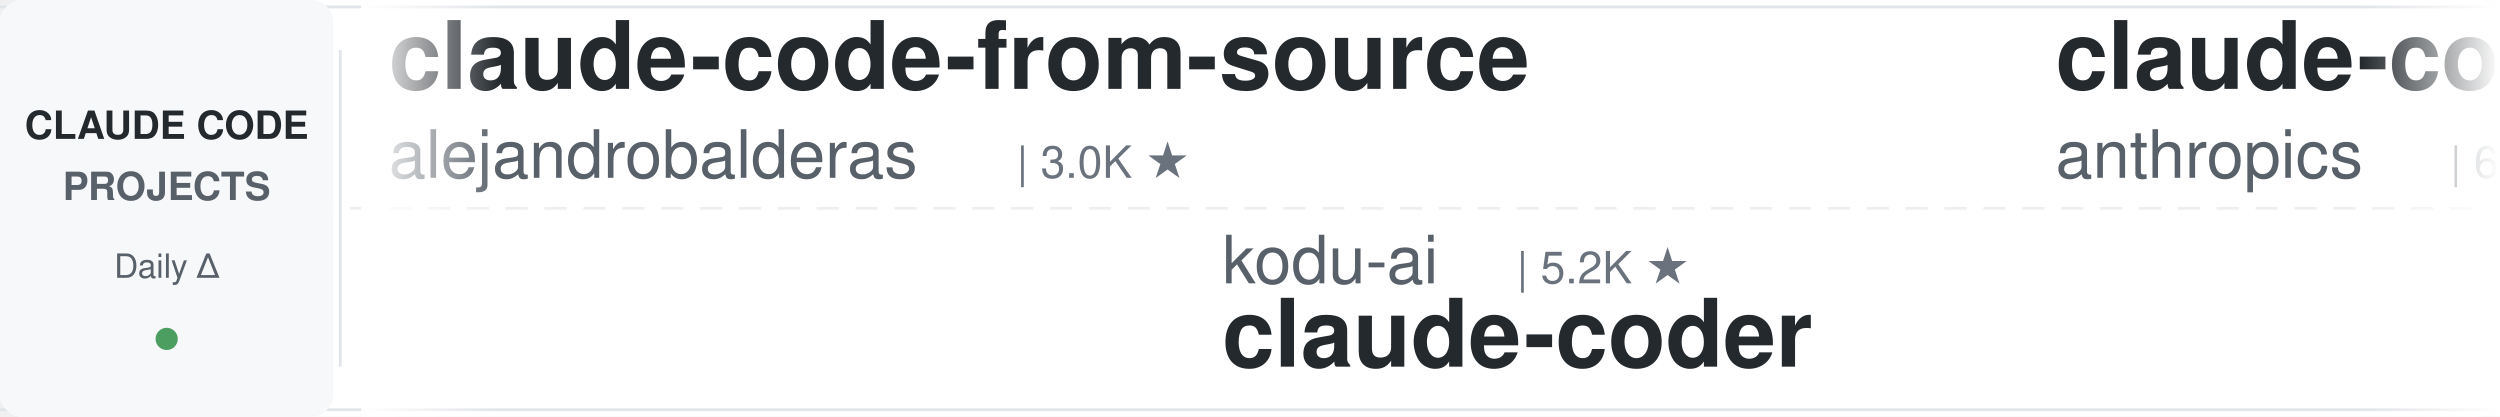
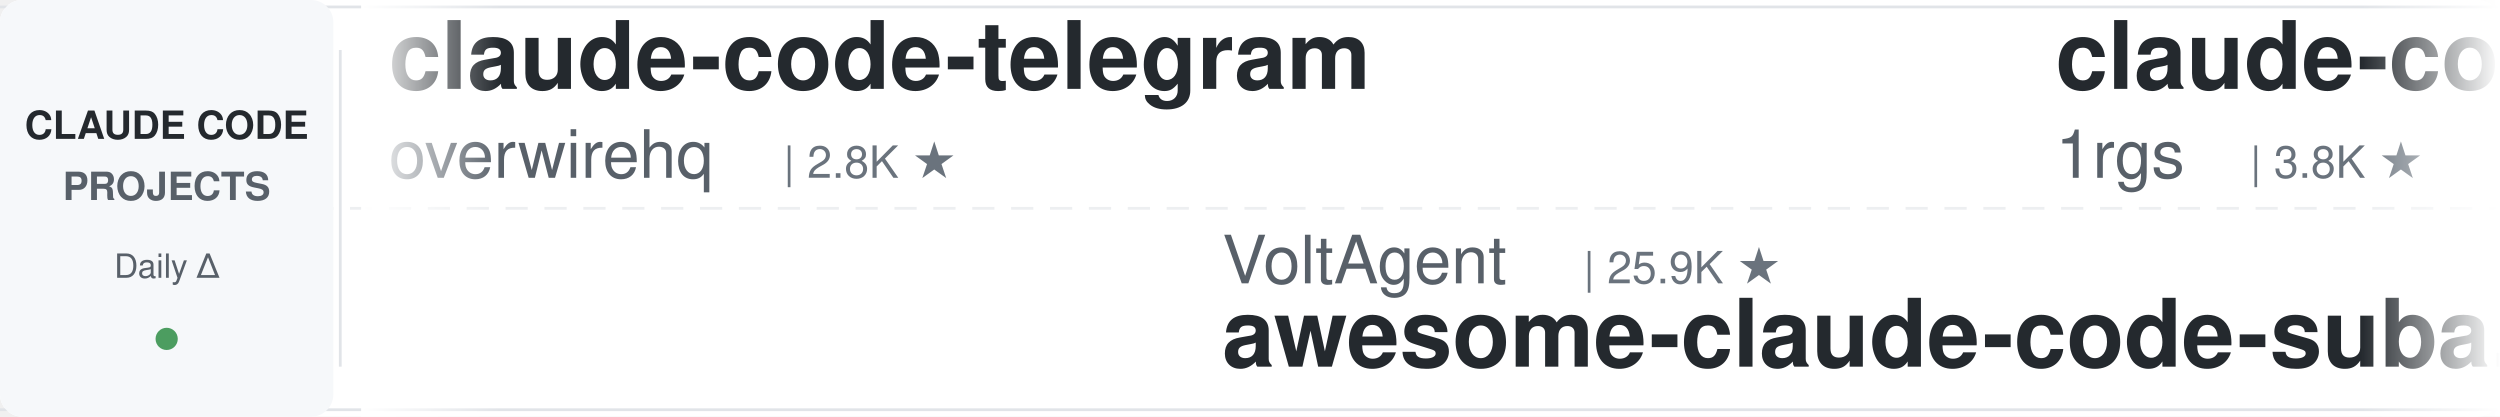
<svg xmlns="http://www.w3.org/2000/svg" width="900" height="150">
  <defs>
    <linearGradient id="leftFade" x1="0%" y1="0%" x2="100%" y2="0%">
      <stop offset="0%" style="stop-color:#ffffff;stop-opacity:1" />
      <stop offset="100%" style="stop-color:#ffffff;stop-opacity:0" />
    </linearGradient>
    <linearGradient id="rightFade" x1="0%" y1="0%" x2="100%" y2="0%">
      <stop offset="0%" style="stop-color:#ffffff;stop-opacity:0" />
      <stop offset="100%" style="stop-color:#ffffff;stop-opacity:1" />
    </linearGradient>
  </defs>
  <rect width="900" height="150" fill="#ffffff" rx="8" />
  <rect x="0" y="2" width="900" height="1" fill="#e1e4e8" />
  <rect x="0" y="147" width="900" height="1" fill="#e1e4e8" />
  <line x1="0" y1="75" x2="900" y2="75" stroke="#e1e4e8" stroke-width="1" stroke-dasharray="8 6" opacity="0.6" />
  <rect x="0" y="0" width="120" height="150" fill="#f6f8fa" rx="8" />
  <text x="60" y="50" font-family="-apple-system, BlinkMacSystemFont, 'Segoe UI', Helvetica, Arial, sans-serif" font-size="14" font-weight="600" fill="#24292e" text-anchor="middle">CLAUDE CODE</text>
  <text x="60" y="72" font-family="-apple-system, BlinkMacSystemFont, 'Segoe UI', Helvetica, Arial, sans-serif" font-size="14" font-weight="600" fill="#586069" text-anchor="middle">PROJECTS</text>
  <text x="60" y="100" font-family="-apple-system, BlinkMacSystemFont, 'Segoe UI', Helvetica, Arial, sans-serif" font-size="12" font-weight="500" fill="#586069" text-anchor="middle">Daily Δ</text>
  <circle cx="60" cy="122" r="4" fill="#22863a" opacity="0.8" />
  <rect x="122" y="18" width="1" height="114" fill="#e1e4e8" />
  <clipPath id="tickerClip">
    <rect x="130" y="0" width="770" height="150" />
  </clipPath>
  <g clip-path="url(#tickerClip)">
    <g id="tickerItems">
      <animateTransform attributeName="transform" attributeType="XML" type="translate" from="0 0" to="-3000 0" dur="54s" repeatCount="indefinite" />
      <g transform="translate(0, 0)">
-         <text x="140" y="32" font-family="-apple-system, BlinkMacSystemFont, 'Segoe UI', Helvetica, Arial, sans-serif" font-size="34" font-weight="600" fill="#24292e">claude-code-from-source</text>
-         <text x="140" y="64" font-family="-apple-system, BlinkMacSystemFont, 'Segoe UI', Helvetica, Arial, sans-serif" font-size="24" font-weight="400" fill="#586069">alejandrobalderas</text>
-         <text x="366" y="64" font-family="-apple-system, BlinkMacSystemFont, 'Segoe UI', Helvetica, Arial, sans-serif" font-size="16" font-weight="500" fill="#6a737d">| 3.0K ★</text>
+         <text x="140" y="32" font-family="-apple-system, BlinkMacSystemFont, 'Segoe UI', Helvetica, Arial, sans-serif" font-size="34" font-weight="600" fill="#24292e">claude-code-telegram</text>
+         <text x="140" y="64" font-family="-apple-system, BlinkMacSystemFont, 'Segoe UI', Helvetica, Arial, sans-serif" font-size="24" font-weight="400" fill="#586069">overwirehq</text>
+         <text x="282" y="64" font-family="-apple-system, BlinkMacSystemFont, 'Segoe UI', Helvetica, Arial, sans-serif" font-size="16" font-weight="500" fill="#6a737d">| 2.8K ★</text>
      </g>
      <g transform="translate(300, 0)">
-         <text x="140" y="102" font-family="-apple-system, BlinkMacSystemFont, 'Segoe UI', Helvetica, Arial, sans-serif" font-size="24" font-weight="400" fill="#586069">kodu-ai</text>
-         <text x="246" y="102" font-family="-apple-system, BlinkMacSystemFont, 'Segoe UI', Helvetica, Arial, sans-serif" font-size="16" font-weight="500" fill="#6a737d">| 5.2K ★</text>
-         <text x="140" y="132" font-family="-apple-system, BlinkMacSystemFont, 'Segoe UI', Helvetica, Arial, sans-serif" font-size="34" font-weight="600" fill="#24292e">claude-coder</text>
+         <text x="140" y="102" font-family="-apple-system, BlinkMacSystemFont, 'Segoe UI', Helvetica, Arial, sans-serif" font-size="24" font-weight="400" fill="#586069">VoltAgent</text>
+         <text x="270" y="102" font-family="-apple-system, BlinkMacSystemFont, 'Segoe UI', Helvetica, Arial, sans-serif" font-size="16" font-weight="500" fill="#6a737d">| 25.9K ★</text>
+         <text x="140" y="132" font-family="-apple-system, BlinkMacSystemFont, 'Segoe UI', Helvetica, Arial, sans-serif" font-size="34" font-weight="600" fill="#24292e">awesome-claude-code-suba...</text>
      </g>
      <g transform="translate(600, 0)">
-         <text x="140" y="32" font-family="-apple-system, BlinkMacSystemFont, 'Segoe UI', Helvetica, Arial, sans-serif" font-size="34" font-weight="600" fill="#24292e">claude-code-security-rev...</text>
-         <text x="140" y="64" font-family="-apple-system, BlinkMacSystemFont, 'Segoe UI', Helvetica, Arial, sans-serif" font-size="24" font-weight="400" fill="#586069">anthropics</text>
-         <text x="282" y="64" font-family="-apple-system, BlinkMacSystemFont, 'Segoe UI', Helvetica, Arial, sans-serif" font-size="16" font-weight="500" fill="#6a737d">| 6.4K ★</text>
+         <text x="140" y="32" font-family="-apple-system, BlinkMacSystemFont, 'Segoe UI', Helvetica, Arial, sans-serif" font-size="34" font-weight="600" fill="#24292e">claude-code-proxy</text>
+         <text x="140" y="64" font-family="-apple-system, BlinkMacSystemFont, 'Segoe UI', Helvetica, Arial, sans-serif" font-size="24" font-weight="400" fill="#586069">1rgs</text>
+         <text x="210" y="64" font-family="-apple-system, BlinkMacSystemFont, 'Segoe UI', Helvetica, Arial, sans-serif" font-size="16" font-weight="500" fill="#6a737d">| 3.8K ★</text>
      </g>
      <g transform="translate(900, 0)">
-         <text x="140" y="102" font-family="-apple-system, BlinkMacSystemFont, 'Segoe UI', Helvetica, Arial, sans-serif" font-size="24" font-weight="400" fill="#586069">andrew-kramer-inno</text>
-         <text x="378" y="102" font-family="-apple-system, BlinkMacSystemFont, 'Segoe UI', Helvetica, Arial, sans-serif" font-size="16" font-weight="500" fill="#6a737d">| 593 ★</text>
-         <text x="140" y="132" font-family="-apple-system, BlinkMacSystemFont, 'Segoe UI', Helvetica, Arial, sans-serif" font-size="34" font-weight="600" fill="#24292e">claude-code-source-build</text>
+         <text x="140" y="102" font-family="-apple-system, BlinkMacSystemFont, 'Segoe UI', Helvetica, Arial, sans-serif" font-size="24" font-weight="400" fill="#586069">anthropics</text>
+         <text x="282" y="102" font-family="-apple-system, BlinkMacSystemFont, 'Segoe UI', Helvetica, Arial, sans-serif" font-size="16" font-weight="500" fill="#6a737d">| 1.0K ★</text>
+         <text x="140" y="132" font-family="-apple-system, BlinkMacSystemFont, 'Segoe UI', Helvetica, Arial, sans-serif" font-size="34" font-weight="600" fill="#24292e">claude-code-base-action</text>
      </g>
      <g transform="translate(1200, 0)">
-         <text x="140" y="32" font-family="-apple-system, BlinkMacSystemFont, 'Segoe UI', Helvetica, Arial, sans-serif" font-size="34" font-weight="600" fill="#24292e">claude-code-tips</text>
-         <text x="140" y="64" font-family="-apple-system, BlinkMacSystemFont, 'Segoe UI', Helvetica, Arial, sans-serif" font-size="24" font-weight="400" fill="#586069">ykdojo</text>
-         <text x="234" y="64" font-family="-apple-system, BlinkMacSystemFont, 'Segoe UI', Helvetica, Arial, sans-serif" font-size="16" font-weight="500" fill="#6a737d">| 10.2K ★</text>
+         <text x="140" y="32" font-family="-apple-system, BlinkMacSystemFont, 'Segoe UI', Helvetica, Arial, sans-serif" font-size="34" font-weight="600" fill="#24292e">claude-code-hub</text>
+         <text x="140" y="64" font-family="-apple-system, BlinkMacSystemFont, 'Segoe UI', Helvetica, Arial, sans-serif" font-size="24" font-weight="400" fill="#586069">ding113</text>
+         <text x="246" y="64" font-family="-apple-system, BlinkMacSystemFont, 'Segoe UI', Helvetica, Arial, sans-serif" font-size="16" font-weight="500" fill="#6a737d">| 3.4K ★</text>
      </g>
      <g transform="translate(1500, 0)">
-         <text x="140" y="102" font-family="-apple-system, BlinkMacSystemFont, 'Segoe UI', Helvetica, Arial, sans-serif" font-size="24" font-weight="400" fill="#586069">Yuyz0112</text>
-         <text x="258" y="102" font-family="-apple-system, BlinkMacSystemFont, 'Segoe UI', Helvetica, Arial, sans-serif" font-size="16" font-weight="500" fill="#6a737d">| 2.4K ★</text>
-         <text x="140" y="132" font-family="-apple-system, BlinkMacSystemFont, 'Segoe UI', Helvetica, Arial, sans-serif" font-size="34" font-weight="600" fill="#24292e">claude-code-reverse</text>
+         <text x="140" y="102" font-family="-apple-system, BlinkMacSystemFont, 'Segoe UI', Helvetica, Arial, sans-serif" font-size="24" font-weight="400" fill="#586069">xu-xiang</text>
+         <text x="258" y="102" font-family="-apple-system, BlinkMacSystemFont, 'Segoe UI', Helvetica, Arial, sans-serif" font-size="16" font-weight="500" fill="#6a737d">| 2.0K ★</text>
+         <text x="140" y="132" font-family="-apple-system, BlinkMacSystemFont, 'Segoe UI', Helvetica, Arial, sans-serif" font-size="34" font-weight="600" fill="#24292e">everything-claude-code-z...</text>
      </g>
      <g transform="translate(1800, 0)">
-         <text x="140" y="32" font-family="-apple-system, BlinkMacSystemFont, 'Segoe UI', Helvetica, Arial, sans-serif" font-size="34" font-weight="600" fill="#24292e">claude-code-from-scratch</text>
-         <text x="140" y="64" font-family="-apple-system, BlinkMacSystemFont, 'Segoe UI', Helvetica, Arial, sans-serif" font-size="24" font-weight="400" fill="#586069">Windy3f3f3f3f</text>
-         <text x="318" y="64" font-family="-apple-system, BlinkMacSystemFont, 'Segoe UI', Helvetica, Arial, sans-serif" font-size="16" font-weight="500" fill="#6a737d">| 2.8K ★</text>
+         <text x="140" y="32" font-family="-apple-system, BlinkMacSystemFont, 'Segoe UI', Helvetica, Arial, sans-serif" font-size="34" font-weight="600" fill="#24292e">andrej-karpathy-skills</text>
+         <text x="140" y="64" font-family="-apple-system, BlinkMacSystemFont, 'Segoe UI', Helvetica, Arial, sans-serif" font-size="24" font-weight="400" fill="#586069">multica-ai</text>
+         <text x="282" y="64" font-family="-apple-system, BlinkMacSystemFont, 'Segoe UI', Helvetica, Arial, sans-serif" font-size="16" font-weight="500" fill="#6a737d">| 221.2K ★</text>
      </g>
      <g transform="translate(2100, 0)">
-         <text x="140" y="102" font-family="-apple-system, BlinkMacSystemFont, 'Segoe UI', Helvetica, Arial, sans-serif" font-size="24" font-weight="400" fill="#586069">VILA-Lab</text>
-         <text x="258" y="102" font-family="-apple-system, BlinkMacSystemFont, 'Segoe UI', Helvetica, Arial, sans-serif" font-size="16" font-weight="500" fill="#6a737d">| 2.2K ★</text>
-         <text x="140" y="132" font-family="-apple-system, BlinkMacSystemFont, 'Segoe UI', Helvetica, Arial, sans-serif" font-size="34" font-weight="600" fill="#24292e">Dive-into-Claude-Code</text>
+         <text x="140" y="102" font-family="-apple-system, BlinkMacSystemFont, 'Segoe UI', Helvetica, Arial, sans-serif" font-size="24" font-weight="400" fill="#586069">WorldFlowAI</text>
+         <text x="294" y="102" font-family="-apple-system, BlinkMacSystemFont, 'Segoe UI', Helvetica, Arial, sans-serif" font-size="16" font-weight="500" fill="#6a737d">| 5.1K ★</text>
+         <text x="140" y="132" font-family="-apple-system, BlinkMacSystemFont, 'Segoe UI', Helvetica, Arial, sans-serif" font-size="34" font-weight="600" fill="#24292e">everything-claude-code</text>
      </g>
      <g transform="translate(2400, 0)">
-         <text x="140" y="32" font-family="-apple-system, BlinkMacSystemFont, 'Segoe UI', Helvetica, Arial, sans-serif" font-size="34" font-weight="600" fill="#24292e">claude-code-rust</text>
-         <text x="140" y="64" font-family="-apple-system, BlinkMacSystemFont, 'Segoe UI', Helvetica, Arial, sans-serif" font-size="24" font-weight="400" fill="#586069">lorryjovens-hub</text>
-         <text x="342" y="64" font-family="-apple-system, BlinkMacSystemFont, 'Segoe UI', Helvetica, Arial, sans-serif" font-size="16" font-weight="500" fill="#6a737d">| 1.7K ★</text>
+         <text x="140" y="32" font-family="-apple-system, BlinkMacSystemFont, 'Segoe UI', Helvetica, Arial, sans-serif" font-size="34" font-weight="600" fill="#24292e">claude-code-harness</text>
+         <text x="140" y="64" font-family="-apple-system, BlinkMacSystemFont, 'Segoe UI', Helvetica, Arial, sans-serif" font-size="24" font-weight="400" fill="#586069">Chachamaru127</text>
+         <text x="318" y="64" font-family="-apple-system, BlinkMacSystemFont, 'Segoe UI', Helvetica, Arial, sans-serif" font-size="16" font-weight="500" fill="#6a737d">| 3.2K ★</text>
      </g>
      <g transform="translate(2700, 0)">
-         <text x="140" y="102" font-family="-apple-system, BlinkMacSystemFont, 'Segoe UI', Helvetica, Arial, sans-serif" font-size="24" font-weight="400" fill="#586069">https-deeplearning-ai</text>
-         <text x="414" y="102" font-family="-apple-system, BlinkMacSystemFont, 'Segoe UI', Helvetica, Arial, sans-serif" font-size="16" font-weight="500" fill="#6a737d">| 557 ★</text>
-         <text x="140" y="132" font-family="-apple-system, BlinkMacSystemFont, 'Segoe UI', Helvetica, Arial, sans-serif" font-size="34" font-weight="600" fill="#24292e">sc-claude-code-files</text>
+         <text x="140" y="102" font-family="-apple-system, BlinkMacSystemFont, 'Segoe UI', Helvetica, Arial, sans-serif" font-size="24" font-weight="400" fill="#586069">shareAI-lab</text>
+         <text x="294" y="102" font-family="-apple-system, BlinkMacSystemFont, 'Segoe UI', Helvetica, Arial, sans-serif" font-size="16" font-weight="500" fill="#6a737d">| 78.8K ★</text>
+         <text x="140" y="132" font-family="-apple-system, BlinkMacSystemFont, 'Segoe UI', Helvetica, Arial, sans-serif" font-size="34" font-weight="600" fill="#24292e">learn-claude-code</text>
      </g>
      <g transform="translate(3000, 0)">
-         <text x="140" y="32" font-family="-apple-system, BlinkMacSystemFont, 'Segoe UI', Helvetica, Arial, sans-serif" font-size="34" font-weight="600" fill="#24292e">claude-code-from-source</text>
-         <text x="140" y="64" font-family="-apple-system, BlinkMacSystemFont, 'Segoe UI', Helvetica, Arial, sans-serif" font-size="24" font-weight="400" fill="#586069">alejandrobalderas</text>
-         <text x="366" y="64" font-family="-apple-system, BlinkMacSystemFont, 'Segoe UI', Helvetica, Arial, sans-serif" font-size="16" font-weight="500" fill="#6a737d">| 3.0K ★</text>
+         <text x="140" y="32" font-family="-apple-system, BlinkMacSystemFont, 'Segoe UI', Helvetica, Arial, sans-serif" font-size="34" font-weight="600" fill="#24292e">claude-code-telegram</text>
+         <text x="140" y="64" font-family="-apple-system, BlinkMacSystemFont, 'Segoe UI', Helvetica, Arial, sans-serif" font-size="24" font-weight="400" fill="#586069">overwirehq</text>
+         <text x="282" y="64" font-family="-apple-system, BlinkMacSystemFont, 'Segoe UI', Helvetica, Arial, sans-serif" font-size="16" font-weight="500" fill="#6a737d">| 2.8K ★</text>
      </g>
      <g transform="translate(3300, 0)">
-         <text x="140" y="102" font-family="-apple-system, BlinkMacSystemFont, 'Segoe UI', Helvetica, Arial, sans-serif" font-size="24" font-weight="400" fill="#586069">kodu-ai</text>
-         <text x="246" y="102" font-family="-apple-system, BlinkMacSystemFont, 'Segoe UI', Helvetica, Arial, sans-serif" font-size="16" font-weight="500" fill="#6a737d">| 5.2K ★</text>
-         <text x="140" y="132" font-family="-apple-system, BlinkMacSystemFont, 'Segoe UI', Helvetica, Arial, sans-serif" font-size="34" font-weight="600" fill="#24292e">claude-coder</text>
+         <text x="140" y="102" font-family="-apple-system, BlinkMacSystemFont, 'Segoe UI', Helvetica, Arial, sans-serif" font-size="24" font-weight="400" fill="#586069">VoltAgent</text>
+         <text x="270" y="102" font-family="-apple-system, BlinkMacSystemFont, 'Segoe UI', Helvetica, Arial, sans-serif" font-size="16" font-weight="500" fill="#6a737d">| 25.9K ★</text>
+         <text x="140" y="132" font-family="-apple-system, BlinkMacSystemFont, 'Segoe UI', Helvetica, Arial, sans-serif" font-size="34" font-weight="600" fill="#24292e">awesome-claude-code-suba...</text>
      </g>
      <g transform="translate(3600, 0)">
-         <text x="140" y="32" font-family="-apple-system, BlinkMacSystemFont, 'Segoe UI', Helvetica, Arial, sans-serif" font-size="34" font-weight="600" fill="#24292e">claude-code-security-rev...</text>
-         <text x="140" y="64" font-family="-apple-system, BlinkMacSystemFont, 'Segoe UI', Helvetica, Arial, sans-serif" font-size="24" font-weight="400" fill="#586069">anthropics</text>
-         <text x="282" y="64" font-family="-apple-system, BlinkMacSystemFont, 'Segoe UI', Helvetica, Arial, sans-serif" font-size="16" font-weight="500" fill="#6a737d">| 6.4K ★</text>
+         <text x="140" y="32" font-family="-apple-system, BlinkMacSystemFont, 'Segoe UI', Helvetica, Arial, sans-serif" font-size="34" font-weight="600" fill="#24292e">claude-code-proxy</text>
+         <text x="140" y="64" font-family="-apple-system, BlinkMacSystemFont, 'Segoe UI', Helvetica, Arial, sans-serif" font-size="24" font-weight="400" fill="#586069">1rgs</text>
+         <text x="210" y="64" font-family="-apple-system, BlinkMacSystemFont, 'Segoe UI', Helvetica, Arial, sans-serif" font-size="16" font-weight="500" fill="#6a737d">| 3.8K ★</text>
      </g>
      <g transform="translate(3900, 0)">
-         <text x="140" y="102" font-family="-apple-system, BlinkMacSystemFont, 'Segoe UI', Helvetica, Arial, sans-serif" font-size="24" font-weight="400" fill="#586069">andrew-kramer-inno</text>
-         <text x="378" y="102" font-family="-apple-system, BlinkMacSystemFont, 'Segoe UI', Helvetica, Arial, sans-serif" font-size="16" font-weight="500" fill="#6a737d">| 593 ★</text>
-         <text x="140" y="132" font-family="-apple-system, BlinkMacSystemFont, 'Segoe UI', Helvetica, Arial, sans-serif" font-size="34" font-weight="600" fill="#24292e">claude-code-source-build</text>
+         <text x="140" y="102" font-family="-apple-system, BlinkMacSystemFont, 'Segoe UI', Helvetica, Arial, sans-serif" font-size="24" font-weight="400" fill="#586069">anthropics</text>
+         <text x="282" y="102" font-family="-apple-system, BlinkMacSystemFont, 'Segoe UI', Helvetica, Arial, sans-serif" font-size="16" font-weight="500" fill="#6a737d">| 1.0K ★</text>
+         <text x="140" y="132" font-family="-apple-system, BlinkMacSystemFont, 'Segoe UI', Helvetica, Arial, sans-serif" font-size="34" font-weight="600" fill="#24292e">claude-code-base-action</text>
      </g>
    </g>
  </g>
  <rect x="130" y="0" width="50" height="150" fill="url(#leftFade)" />
  <rect x="850" y="0" width="50" height="150" fill="url(#rightFade)" />
</svg>
